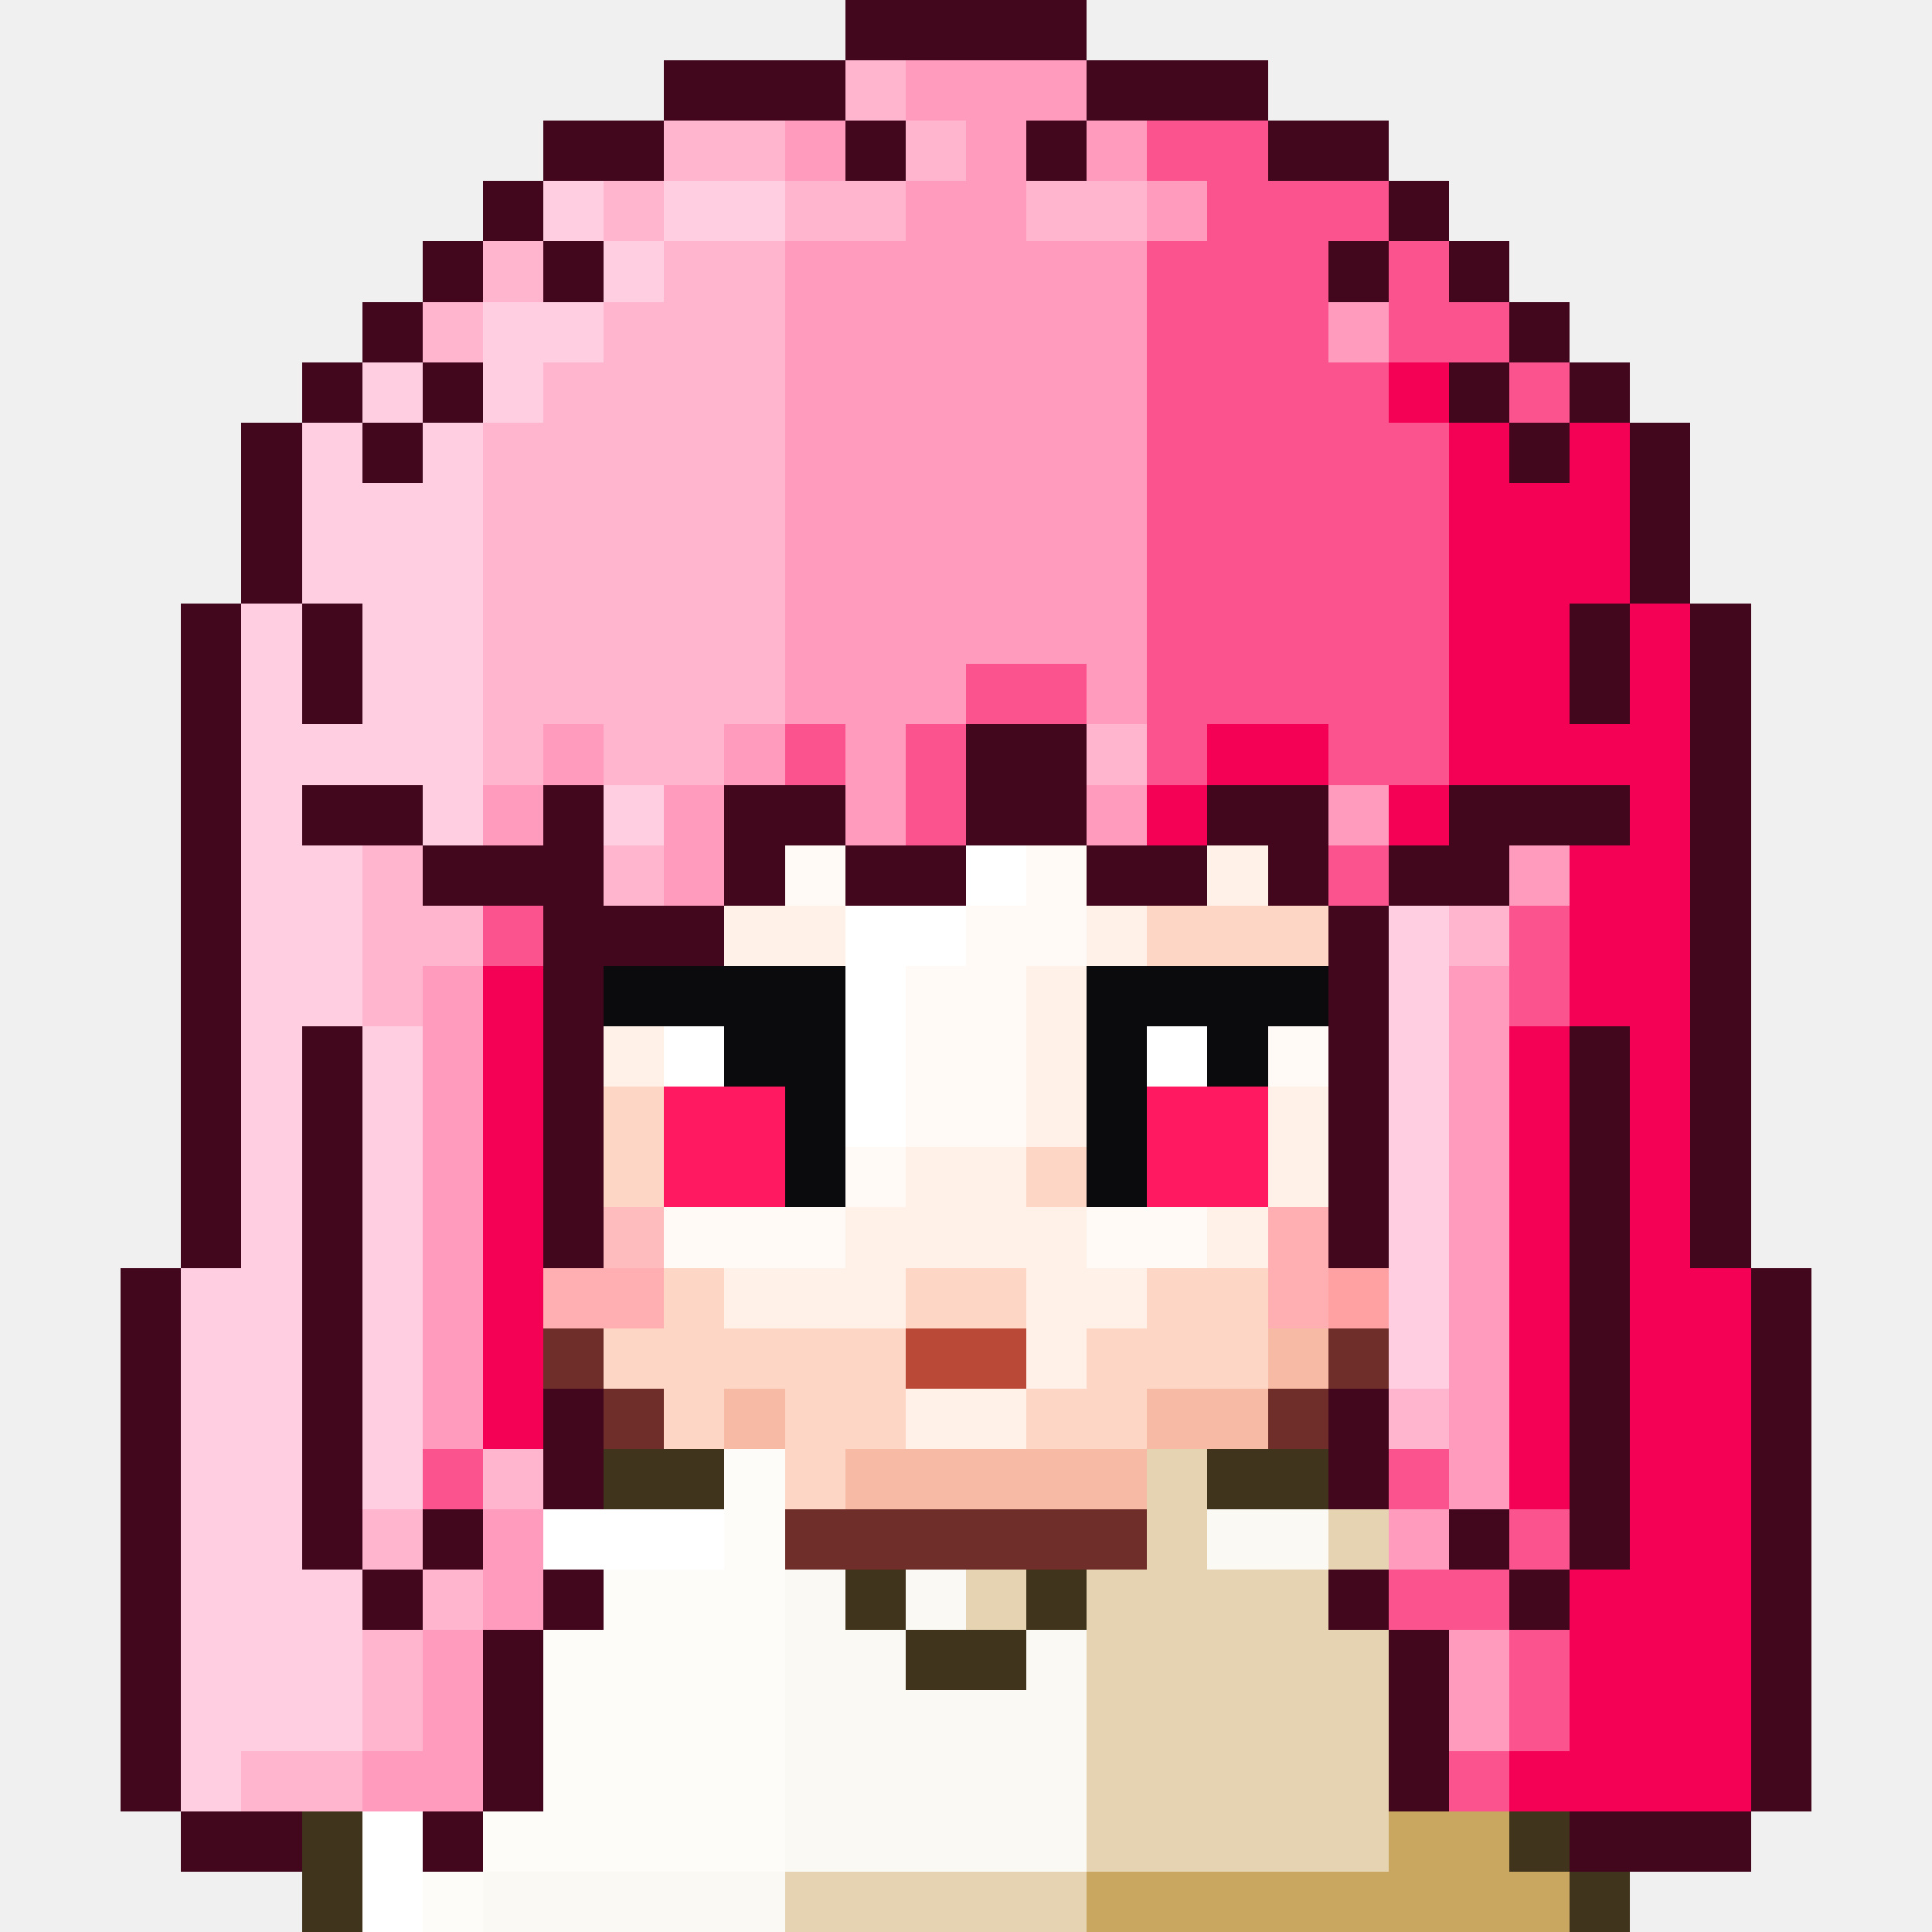
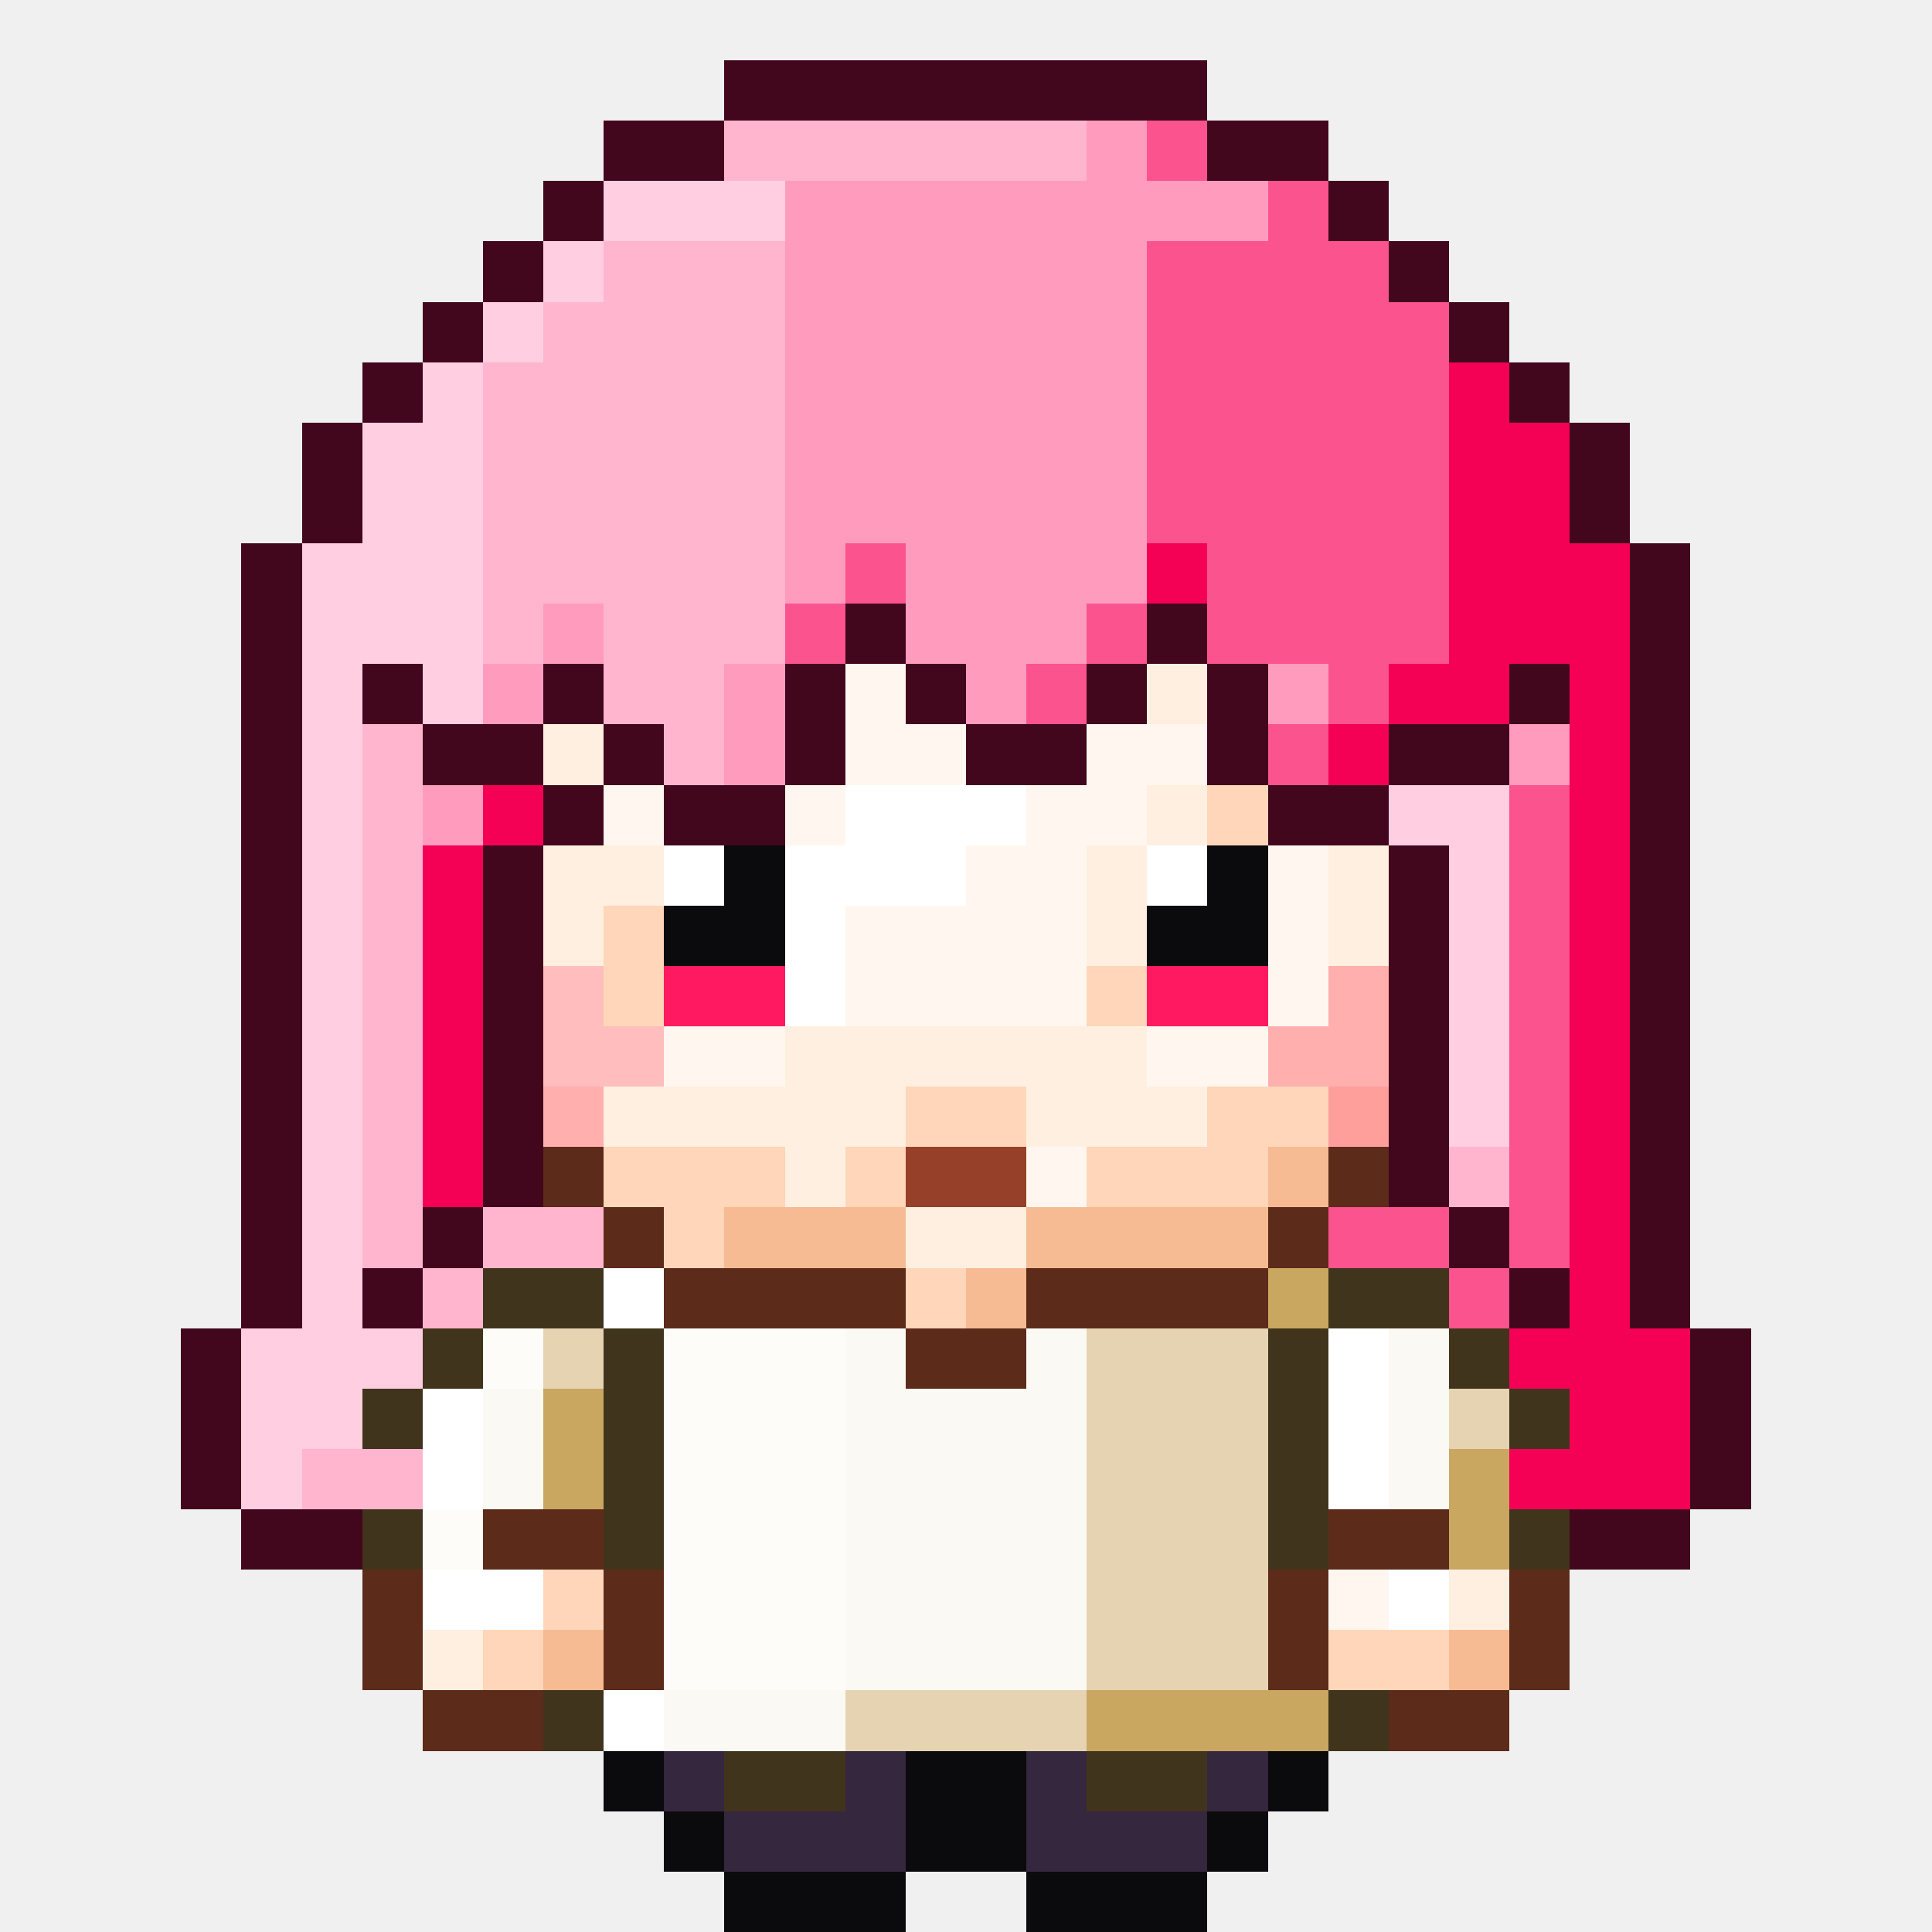
<svg xmlns="http://www.w3.org/2000/svg" viewBox="0 0 32 32" shape-rendering="crispEdges">
-   <path fill="#42071c" d="M14 0h4v1h-4zM11 1h3v1h-3zM18 1h3v1h-3zM9 2h2v1h-2zM14 2h1v1h-1zM17 2h1v1h-1zM21 2h2v1h-2zM8 3h1v1h-1zM23 3h1v1h-1zM7 4h1v1h-1zM9 4h1v1h-1zM22 4h1v1h-1zM24 4h1v1h-1zM6 5h1v1h-1zM25 5h1v1h-1zM5 6h1v1h-1zM7 6h1v1h-1zM24 6h1v1h-1zM26 6h1v1h-1zM4 7h1v1h-1zM6 7h1v1h-1zM25 7h1v1h-1zM27 7h1v1h-1zM4 8h1v1h-1zM27 8h1v1h-1zM4 9h1v1h-1zM27 9h1v1h-1zM3 10h1v1h-1zM5 10h1v1h-1zM26 10h1v1h-1zM28 10h1v1h-1zM3 11h1v1h-1zM5 11h1v1h-1zM26 11h1v1h-1zM28 11h1v1h-1zM3 12h1v1h-1zM16 12h2v1h-2zM28 12h1v1h-1zM3 13h1v1h-1zM5 13h2v1h-2zM9 13h1v1h-1zM12 13h2v1h-2zM16 13h2v1h-2zM20 13h2v1h-2zM24 13h3v1h-3zM28 13h1v1h-1zM3 14h1v1h-1zM7 14h3v1h-3zM12 14h1v1h-1zM14 14h2v1h-2zM18 14h2v1h-2zM21 14h1v1h-1zM23 14h2v1h-2zM28 14h1v1h-1zM3 15h1v1h-1zM9 15h3v1h-3zM22 15h1v1h-1zM28 15h1v1h-1zM3 16h1v1h-1zM9 16h1v1h-1zM22 16h1v1h-1zM28 16h1v1h-1zM3 17h1v1h-1zM5 17h1v1h-1zM9 17h1v1h-1zM22 17h1v1h-1zM26 17h1v1h-1zM28 17h1v1h-1zM3 18h1v1h-1zM5 18h1v1h-1zM9 18h1v1h-1zM22 18h1v1h-1zM26 18h1v1h-1zM28 18h1v1h-1zM3 19h1v1h-1zM5 19h1v1h-1zM9 19h1v1h-1zM22 19h1v1h-1zM26 19h1v1h-1zM28 19h1v1h-1zM3 20h1v1h-1zM5 20h1v1h-1zM9 20h1v1h-1zM22 20h1v1h-1zM26 20h1v1h-1zM28 20h1v1h-1zM2 21h1v1h-1zM5 21h1v1h-1zM26 21h1v1h-1zM29 21h1v1h-1zM2 22h1v1h-1zM5 22h1v1h-1zM26 22h1v1h-1zM29 22h1v1h-1zM2 23h1v1h-1zM5 23h1v1h-1zM9 23h1v1h-1zM22 23h1v1h-1zM26 23h1v1h-1zM29 23h1v1h-1zM2 24h1v1h-1zM5 24h1v1h-1zM9 24h1v1h-1zM22 24h1v1h-1zM26 24h1v1h-1zM29 24h1v1h-1zM2 25h1v1h-1zM5 25h1v1h-1zM7 25h1v1h-1zM24 25h1v1h-1zM26 25h1v1h-1zM29 25h1v1h-1zM2 26h1v1h-1zM6 26h1v1h-1zM9 26h1v1h-1zM22 26h1v1h-1zM25 26h1v1h-1zM29 26h1v1h-1zM2 27h1v1h-1zM8 27h1v1h-1zM23 27h1v1h-1zM29 27h1v1h-1zM2 28h1v1h-1zM8 28h1v1h-1zM23 28h1v1h-1zM29 28h1v1h-1zM2 29h1v1h-1zM8 29h1v1h-1zM23 29h1v1h-1zM29 29h1v1h-1zM3 30h2v1h-2zM7 30h1v1h-1zM26 30h3v1h-3z" />
-   <path fill="#ffb5ce" d="M14 1h1v1h-1zM11 2h2v1h-2zM15 2h1v1h-1zM10 3h1v1h-1zM13 3h2v1h-2zM17 3h2v1h-2zM8 4h1v1h-1zM11 4h2v1h-2zM7 5h1v1h-1zM10 5h3v1h-3zM9 6h4v1h-4zM8 7h5v1h-5zM8 8h5v1h-5zM8 9h5v1h-5zM8 10h5v1h-5zM8 11h5v1h-5zM8 12h1v1h-1zM10 12h2v1h-2zM18 12h1v1h-1zM6 14h1v1h-1zM10 14h1v1h-1zM6 15h2v1h-2zM24 15h1v1h-1zM6 16h1v1h-1zM23 23h1v1h-1zM8 24h1v1h-1zM6 25h1v1h-1zM7 26h1v1h-1zM6 27h1v1h-1zM6 28h1v1h-1zM4 29h2v1h-2z" />
-   <path fill="#ff9cbe" d="M15 1h3v1h-3zM13 2h1v1h-1zM16 2h1v1h-1zM18 2h1v1h-1zM15 3h2v1h-2zM19 3h1v1h-1zM13 4h6v1h-6zM13 5h6v1h-6zM22 5h1v1h-1zM13 6h6v1h-6zM13 7h6v1h-6zM13 8h6v1h-6zM13 9h6v1h-6zM13 10h6v1h-6zM13 11h3v1h-3zM18 11h1v1h-1zM9 12h1v1h-1zM12 12h1v1h-1zM14 12h1v1h-1zM8 13h1v1h-1zM11 13h1v1h-1zM14 13h1v1h-1zM18 13h1v1h-1zM22 13h1v1h-1zM11 14h1v1h-1zM25 14h1v1h-1zM7 16h1v1h-1zM24 16h1v1h-1zM7 17h1v1h-1zM24 17h1v1h-1zM7 18h1v1h-1zM24 18h1v1h-1zM7 19h1v1h-1zM24 19h1v1h-1zM7 20h1v1h-1zM24 20h1v1h-1zM7 21h1v1h-1zM24 21h1v1h-1zM7 22h1v1h-1zM24 22h1v1h-1zM7 23h1v1h-1zM24 23h1v1h-1zM24 24h1v1h-1zM8 25h1v1h-1zM23 25h1v1h-1zM8 26h1v1h-1zM7 27h1v1h-1zM24 27h1v1h-1zM7 28h1v1h-1zM24 28h1v1h-1zM6 29h2v1h-2z" />
-   <path fill="#fb538d" d="M19 2h2v1h-2zM20 3h3v1h-3zM19 4h3v1h-3zM23 4h1v1h-1zM19 5h3v1h-3zM23 5h2v1h-2zM19 6h4v1h-4zM25 6h1v1h-1zM19 7h5v1h-5zM19 8h5v1h-5zM19 9h5v1h-5zM19 10h5v1h-5zM16 11h2v1h-2zM19 11h5v1h-5zM13 12h1v1h-1zM15 12h1v1h-1zM19 12h1v1h-1zM22 12h2v1h-2zM15 13h1v1h-1zM22 14h1v1h-1zM8 15h1v1h-1zM25 15h1v1h-1zM25 16h1v1h-1zM7 24h1v1h-1zM23 24h1v1h-1zM25 25h1v1h-1zM23 26h2v1h-2zM25 27h1v1h-1zM25 28h1v1h-1zM24 29h1v1h-1z" />
-   <path fill="#ffcee0" d="M9 3h1v1h-1zM11 3h2v1h-2zM10 4h1v1h-1zM8 5h2v1h-2zM6 6h1v1h-1zM8 6h1v1h-1zM5 7h1v1h-1zM7 7h1v1h-1zM5 8h3v1h-3zM5 9h3v1h-3zM4 10h1v1h-1zM6 10h2v1h-2zM4 11h1v1h-1zM6 11h2v1h-2zM4 12h4v1h-4zM4 13h1v1h-1zM7 13h1v1h-1zM10 13h1v1h-1zM4 14h2v1h-2zM4 15h2v1h-2zM23 15h1v1h-1zM4 16h2v1h-2zM23 16h1v1h-1zM4 17h1v1h-1zM6 17h1v1h-1zM23 17h1v1h-1zM4 18h1v1h-1zM6 18h1v1h-1zM23 18h1v1h-1zM4 19h1v1h-1zM6 19h1v1h-1zM23 19h1v1h-1zM4 20h1v1h-1zM6 20h1v1h-1zM23 20h1v1h-1zM3 21h2v1h-2zM6 21h1v1h-1zM23 21h1v1h-1zM3 22h2v1h-2zM6 22h1v1h-1zM23 22h1v1h-1zM3 23h2v1h-2zM6 23h1v1h-1zM3 24h2v1h-2zM6 24h1v1h-1zM3 25h2v1h-2zM3 26h3v1h-3zM3 27h3v1h-3zM3 28h3v1h-3zM3 29h1v1h-1z" />
-   <path fill="#f40055" d="M23 6h1v1h-1zM24 7h1v1h-1zM26 7h1v1h-1zM24 8h3v1h-3zM24 9h3v1h-3zM24 10h2v1h-2zM27 10h1v1h-1zM24 11h2v1h-2zM27 11h1v1h-1zM20 12h2v1h-2zM24 12h4v1h-4zM19 13h1v1h-1zM23 13h1v1h-1zM27 13h1v1h-1zM26 14h2v1h-2zM26 15h2v1h-2zM8 16h1v1h-1zM26 16h2v1h-2zM8 17h1v1h-1zM25 17h1v1h-1zM27 17h1v1h-1zM8 18h1v1h-1zM25 18h1v1h-1zM27 18h1v1h-1zM8 19h1v1h-1zM25 19h1v1h-1zM27 19h1v1h-1zM8 20h1v1h-1zM25 20h1v1h-1zM27 20h1v1h-1zM8 21h1v1h-1zM25 21h1v1h-1zM27 21h2v1h-2zM8 22h1v1h-1zM25 22h1v1h-1zM27 22h2v1h-2zM8 23h1v1h-1zM25 23h1v1h-1zM27 23h2v1h-2zM25 24h1v1h-1zM27 24h2v1h-2zM27 25h2v1h-2zM26 26h3v1h-3zM26 27h3v1h-3zM26 28h3v1h-3zM25 29h4v1h-4z" />
-   <path fill="#fffaf6" d="M13 14h1v1h-1zM17 14h1v1h-1zM16 15h2v1h-2zM15 16h2v1h-2zM15 17h2v1h-2zM21 17h1v1h-1zM15 18h2v1h-2zM14 19h1v1h-1zM11 20h3v1h-3zM18 20h2v1h-2z" />
-   <path fill="#ffffff" d="M16 14h1v1h-1zM14 15h2v1h-2zM14 16h1v1h-1zM11 17h1v1h-1zM14 17h1v1h-1zM19 17h1v1h-1zM14 18h1v1h-1zM9 25h3v1h-3zM6 30h1v1h-1zM6 31h1v1h-1z" />
-   <path fill="#fff0e8" d="M20 14h1v1h-1zM12 15h2v1h-2zM18 15h1v1h-1zM17 16h1v1h-1zM10 17h1v1h-1zM17 17h1v1h-1zM17 18h1v1h-1zM21 18h1v1h-1zM15 19h2v1h-2zM21 19h1v1h-1zM14 20h4v1h-4zM20 20h1v1h-1zM12 21h3v1h-3zM17 21h2v1h-2zM17 22h1v1h-1zM15 23h2v1h-2z" />
-   <path fill="#fed6c6" d="M19 15h3v1h-3zM10 18h1v1h-1zM10 19h1v1h-1zM17 19h1v1h-1zM11 21h1v1h-1zM15 21h2v1h-2zM19 21h2v1h-2zM10 22h5v1h-5zM18 22h3v1h-3zM11 23h1v1h-1zM13 23h2v1h-2zM17 23h2v1h-2zM13 24h1v1h-1z" />
-   <path fill="#0b0a0d" d="M10 16h4v1h-4zM18 16h4v1h-4zM12 17h2v1h-2zM18 17h1v1h-1zM20 17h1v1h-1zM13 18h1v1h-1zM18 18h1v1h-1zM13 19h1v1h-1zM18 19h1v1h-1z" />
-   <path fill="#ff1960" d="M11 18h2v1h-2zM19 18h2v1h-2zM11 19h2v1h-2zM19 19h2v1h-2z" />
-   <path fill="#ffbcbf" d="M10 20h1v1h-1z" />
-   <path fill="#ffafb2" d="M21 20h1v1h-1zM9 21h2v1h-2zM21 21h1v1h-1z" />
-   <path fill="#ffa0a3" d="M22 21h1v1h-1z" />
-   <path fill="#6f2e29" d="M9 22h1v1h-1zM22 22h1v1h-1zM10 23h1v1h-1zM21 23h1v1h-1zM13 25h6v1h-6z" />
-   <path fill="#ba4a37" d="M15 22h2v1h-2z" />
-   <path fill="#f7baa4" d="M21 22h1v1h-1zM12 23h1v1h-1zM19 23h2v1h-2zM14 24h5v1h-5z" />
-   <path fill="#41341c" d="M10 24h2v1h-2zM20 24h2v1h-2zM14 26h1v1h-1zM17 26h1v1h-1zM15 27h2v1h-2zM5 30h1v1h-1zM25 30h1v1h-1zM5 31h1v1h-1zM26 31h1v1h-1z" />
-   <path fill="#fdfcf9" d="M12 24h1v1h-1zM12 25h1v1h-1zM10 26h3v1h-3zM9 27h4v1h-4zM9 28h4v1h-4zM9 29h4v1h-4zM8 30h5v1h-5zM7 31h1v1h-1z" />
-   <path fill="#e5d3b2" d="M19 24h1v1h-1zM19 25h1v1h-1zM22 25h1v1h-1zM16 26h1v1h-1zM18 26h4v1h-4zM18 27h5v1h-5zM18 28h5v1h-5zM18 29h5v1h-5zM18 30h5v1h-5zM13 31h5v1h-5z" />
-   <path fill="#fbf9f4" d="M20 25h2v1h-2zM13 26h1v1h-1zM15 26h1v1h-1zM13 27h2v1h-2zM17 27h1v1h-1zM13 28h5v1h-5zM13 29h5v1h-5zM13 30h5v1h-5zM8 31h5v1h-5z" />
-   <path fill="#c9a761" d="M23 30h2v1h-2zM18 31h8v1h-8z" />
+   <path fill="#42071c" d="M12 1h8v1h-8zM10 2h2v1h-2zM20 2h2v1h-2zM9 3h1v1h-1zM22 3h1v1h-1zM8 4h1v1h-1zM23 4h1v1h-1zM7 5h1v1h-1zM24 5h1v1h-1zM6 6h1v1h-1zM25 6h1v1h-1zM5 7h1v1h-1zM26 7h1v1h-1zM5 8h1v1h-1zM26 8h1v1h-1zM4 9h1v1h-1zM27 9h1v1h-1zM4 10h1v1h-1zM14 10h1v1h-1zM19 10h1v1h-1zM27 10h1v1h-1zM4 11h1v1h-1zM6 11h1v1h-1zM9 11h1v1h-1zM13 11h1v1h-1zM15 11h1v1h-1zM18 11h1v1h-1zM20 11h1v1h-1zM25 11h1v1h-1zM27 11h1v1h-1zM4 12h1v1h-1zM7 12h2v1h-2zM10 12h1v1h-1zM13 12h1v1h-1zM16 12h2v1h-2zM20 12h1v1h-1zM23 12h2v1h-2zM27 12h1v1h-1zM4 13h1v1h-1zM9 13h1v1h-1zM11 13h2v1h-2zM21 13h2v1h-2zM27 13h1v1h-1zM4 14h1v1h-1zM8 14h1v1h-1zM23 14h1v1h-1zM27 14h1v1h-1zM4 15h1v1h-1zM8 15h1v1h-1zM23 15h1v1h-1zM27 15h1v1h-1zM4 16h1v1h-1zM8 16h1v1h-1zM23 16h1v1h-1zM27 16h1v1h-1zM4 17h1v1h-1zM8 17h1v1h-1zM23 17h1v1h-1zM27 17h1v1h-1zM4 18h1v1h-1zM8 18h1v1h-1zM23 18h1v1h-1zM27 18h1v1h-1zM4 19h1v1h-1zM8 19h1v1h-1zM23 19h1v1h-1zM27 19h1v1h-1zM4 20h1v1h-1zM7 20h1v1h-1zM24 20h1v1h-1zM27 20h1v1h-1zM4 21h1v1h-1zM6 21h1v1h-1zM25 21h1v1h-1zM27 21h1v1h-1zM3 22h1v1h-1zM28 22h1v1h-1zM3 23h1v1h-1zM28 23h1v1h-1zM3 24h1v1h-1zM28 24h1v1h-1zM4 25h2v1h-2zM26 25h2v1h-2z" />
+   <path fill="#ffb5ce" d="M12 2h6v1h-6zM10 4h3v1h-3zM9 5h4v1h-4zM8 6h5v1h-5zM8 7h5v1h-5zM8 8h5v1h-5zM8 9h5v1h-5zM8 10h1v1h-1zM10 10h3v1h-3zM10 11h2v1h-2zM6 12h1v1h-1zM11 12h1v1h-1zM6 13h1v1h-1zM6 14h1v1h-1zM6 15h1v1h-1zM6 16h1v1h-1zM6 17h1v1h-1zM6 18h1v1h-1zM6 19h1v1h-1zM24 19h1v1h-1zM6 20h1v1h-1zM8 20h2v1h-2zM7 21h1v1h-1zM5 24h2v1h-2z" />
+   <path fill="#ff9cbe" d="M18 2h1v1h-1zM13 3h8v1h-8zM13 4h6v1h-6zM13 5h6v1h-6zM13 6h6v1h-6zM13 7h6v1h-6zM13 8h6v1h-6zM13 9h1v1h-1zM15 9h4v1h-4zM9 10h1v1h-1zM15 10h3v1h-3zM8 11h1v1h-1zM12 11h1v1h-1zM16 11h1v1h-1zM21 11h1v1h-1zM12 12h1v1h-1zM25 12h1v1h-1zM7 13h1v1h-1z" />
+   <path fill="#fb538d" d="M19 2h1v1h-1zM21 3h1v1h-1zM19 4h4v1h-4zM19 5h5v1h-5zM19 6h5v1h-5zM19 7h5v1h-5zM19 8h5v1h-5zM14 9h1v1h-1zM20 9h4v1h-4zM13 10h1v1h-1zM18 10h1v1h-1zM20 10h4v1h-4zM17 11h1v1h-1zM22 11h1v1h-1zM21 12h1v1h-1zM25 13h1v1h-1zM25 14h1v1h-1zM25 15h1v1h-1zM25 16h1v1h-1zM25 17h1v1h-1zM25 18h1v1h-1zM25 19h1v1h-1zM22 20h2v1h-2zM25 20h1v1h-1zM24 21h1v1h-1z" />
+   <path fill="#ffcee0" d="M10 3h3v1h-3zM9 4h1v1h-1zM8 5h1v1h-1zM7 6h1v1h-1zM6 7h2v1h-2zM6 8h2v1h-2zM5 9h3v1h-3zM5 10h3v1h-3zM5 11h1v1h-1zM7 11h1v1h-1zM5 12h1v1h-1zM5 13h1v1h-1zM23 13h2v1h-2zM5 14h1v1h-1zM24 14h1v1h-1zM5 15h1v1h-1zM24 15h1v1h-1zM5 16h1v1h-1zM24 16h1v1h-1zM5 17h1v1h-1zM24 17h1v1h-1zM5 18h1v1h-1zM24 18h1v1h-1zM5 19h1v1h-1zM5 20h1v1h-1zM5 21h1v1h-1zM4 22h3v1h-3zM4 23h2v1h-2zM4 24h1v1h-1z" />
+   <path fill="#f40055" d="M24 6h1v1h-1zM24 7h2v1h-2zM24 8h2v1h-2zM19 9h1v1h-1zM24 9h3v1h-3zM24 10h3v1h-3zM23 11h2v1h-2zM26 11h1v1h-1zM22 12h1v1h-1zM26 12h1v1h-1zM8 13h1v1h-1zM26 13h1v1h-1zM7 14h1v1h-1zM26 14h1v1h-1zM7 15h1v1h-1zM26 15h1v1h-1zM7 16h1v1h-1zM26 16h1v1h-1zM7 17h1v1h-1zM26 17h1v1h-1zM7 18h1v1h-1zM26 18h1v1h-1zM7 19h1v1h-1zM26 19h1v1h-1zM26 20h1v1h-1zM26 21h1v1h-1zM25 22h3v1h-3zM26 23h2v1h-2zM25 24h3v1h-3z" />
+   <path fill="#fff7ef" d="M14 11h1v1h-1zM14 12h2v1h-2zM18 12h2v1h-2zM10 13h1v1h-1zM13 13h1v1h-1zM17 13h2v1h-2zM16 14h2v1h-2zM21 14h1v1h-1zM14 15h4v1h-4zM21 15h1v1h-1zM14 16h4v1h-4zM21 16h1v1h-1zM11 17h2v1h-2zM19 17h2v1h-2zM17 19h1v1h-1zM22 26h1v1h-1z" />
+   <path fill="#ffefe0" d="M19 11h1v1h-1zM9 12h1v1h-1zM19 13h1v1h-1zM9 14h2v1h-2zM18 14h1v1h-1zM22 14h1v1h-1zM9 15h1v1h-1zM18 15h1v1h-1zM22 15h1v1h-1zM13 17h6v1h-6zM10 18h5v1h-5zM17 18h3v1h-3zM13 19h1v1h-1zM15 20h2v1h-2zM24 26h1v1h-1zM7 27h1v1h-1z" />
+   <path fill="#ffffff" d="M14 13h3v1h-3zM11 14h1v1h-1zM13 14h3v1h-3zM19 14h1v1h-1zM13 15h1v1h-1zM13 16h1v1h-1zM10 21h1v1h-1zM22 22h1v1h-1zM7 23h1v1h-1zM22 23h1v1h-1zM7 24h1v1h-1zM22 24h1v1h-1zM7 26h2v1h-2zM23 26h1v1h-1zM10 28h1v1h-1z" />
+   <path fill="#ffd6b9" d="M20 13h1v1h-1zM10 15h1v1h-1zM10 16h1v1h-1zM18 16h1v1h-1zM15 18h2v1h-2zM20 18h2v1h-2zM10 19h3v1h-3zM14 19h1v1h-1zM18 19h3v1h-3zM11 20h1v1h-1zM15 21h1v1h-1zM9 26h1v1h-1zM8 27h1v1h-1zM22 27h2v1h-2z" />
+   <path fill="#0b0a0d" d="M12 14h1v1h-1zM20 14h1v1h-1zM11 15h2v1h-2zM19 15h2v1h-2zM10 29h1v1h-1zM15 29h2v1h-2zM21 29h1v1h-1zM11 30h1v1h-1zM15 30h2v1h-2zM20 30h1v1h-1zM12 31h3v1h-3zM17 31h3v1h-3z" />
+   <path fill="#ffbdbd" d="M9 16h1v1h-1zM9 17h2v1h-2z" />
+   <path fill="#ff1960" d="M11 16h2v1h-2zM19 16h2v1h-2z" />
+   <path fill="#ffafae" d="M22 16h1v1h-1zM21 17h2v1h-2zM9 18h1v1h-1z" />
+   <path fill="#ff9f9c" d="M22 18h1v1h-1z" />
+   <path fill="#5c2b19" d="M9 19h1v1h-1zM22 19h1v1h-1zM10 20h1v1h-1zM21 20h1v1h-1zM11 21h4v1h-4zM17 21h4v1h-4zM15 22h2v1h-2zM8 25h2v1h-2zM22 25h2v1h-2zM6 26h1v1h-1zM10 26h1v1h-1zM21 26h1v1h-1zM25 26h1v1h-1zM6 27h1v1h-1zM10 27h1v1h-1zM21 27h1v1h-1zM25 27h1v1h-1zM7 28h2v1h-2zM23 28h2v1h-2z" />
+   <path fill="#963f29" d="M15 19h2v1h-2z" />
+   <path fill="#f7bb93" d="M21 19h1v1h-1zM12 20h3v1h-3zM17 20h4v1h-4zM16 21h1v1h-1zM9 27h1v1h-1zM24 27h1v1h-1z" />
+   <path fill="#41341c" d="M8 21h2v1h-2zM22 21h2v1h-2zM7 22h1v1h-1zM10 22h1v1h-1zM21 22h1v1h-1zM24 22h1v1h-1zM6 23h1v1h-1zM10 23h1v1h-1zM21 23h1v1h-1zM25 23h1v1h-1zM10 24h1v1h-1zM21 24h1v1h-1zM6 25h1v1h-1zM10 25h1v1h-1zM21 25h1v1h-1zM25 25h1v1h-1zM9 28h1v1h-1zM22 28h1v1h-1zM12 29h2v1h-2zM18 29h2v1h-2z" />
+   <path fill="#c9a761" d="M21 21h1v1h-1zM9 23h1v1h-1zM9 24h1v1h-1zM24 24h1v1h-1zM24 25h1v1h-1zM18 28h4v1h-4z" />
+   <path fill="#fdfcf9" d="M8 22h1v1h-1zM11 22h3v1h-3zM11 23h3v1h-3zM11 24h3v1h-3zM7 25h1v1h-1zM11 25h3v1h-3zM11 26h3v1h-3zM11 27h3v1h-3z" />
+   <path fill="#e5d3b2" d="M9 22h1v1h-1zM18 22h3v1h-3zM18 23h3v1h-3zM24 23h1v1h-1zM18 24h3v1h-3zM18 25h3v1h-3zM18 26h3v1h-3zM18 27h3v1h-3zM14 28h4v1h-4z" />
+   <path fill="#fbf9f4" d="M14 22h1v1h-1zM17 22h1v1h-1zM23 22h1v1h-1zM8 23h1v1h-1zM14 23h4v1h-4zM23 23h1v1h-1zM8 24h1v1h-1zM14 24h4v1h-4zM23 24h1v1h-1zM14 25h4v1h-4zM14 26h4v1h-4zM14 27h4v1h-4zM11 28h3v1h-3z" />
+   <path fill="#35273e" d="M11 29h1v1h-1zM14 29h1v1h-1zM17 29h1v1h-1zM20 29h1v1h-1zM12 30h3v1h-3zM17 30h3v1h-3z" />
</svg>
